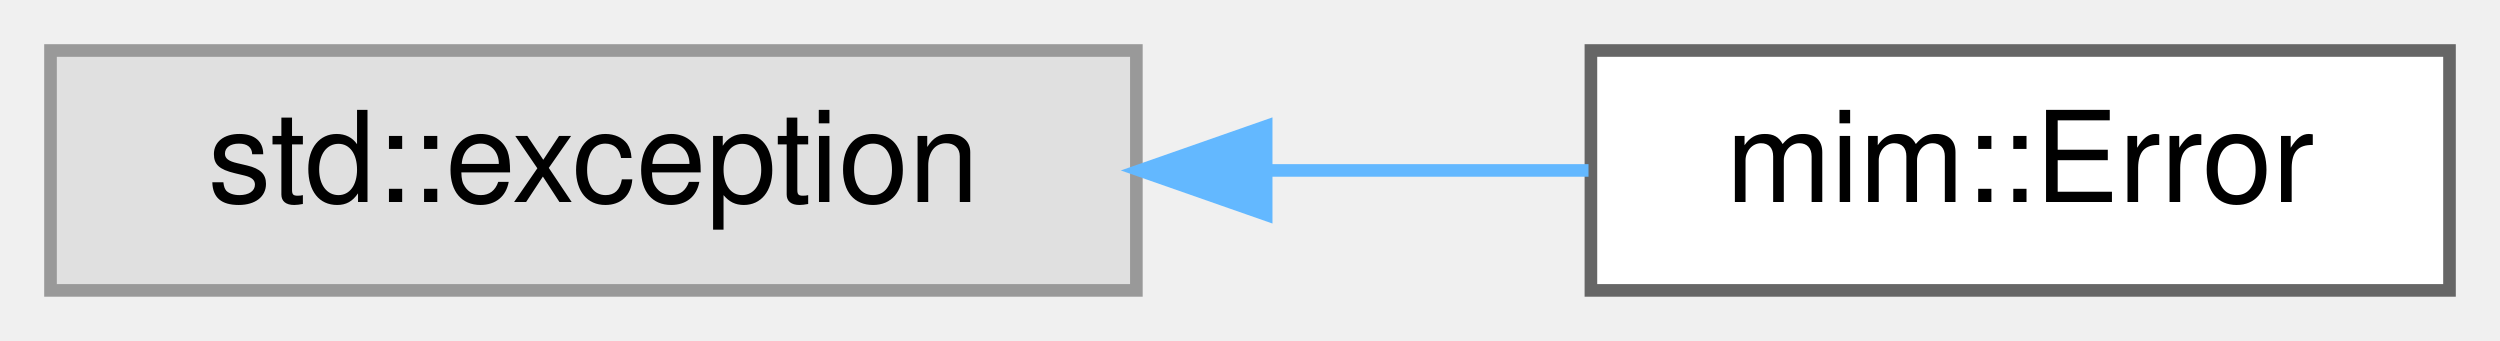
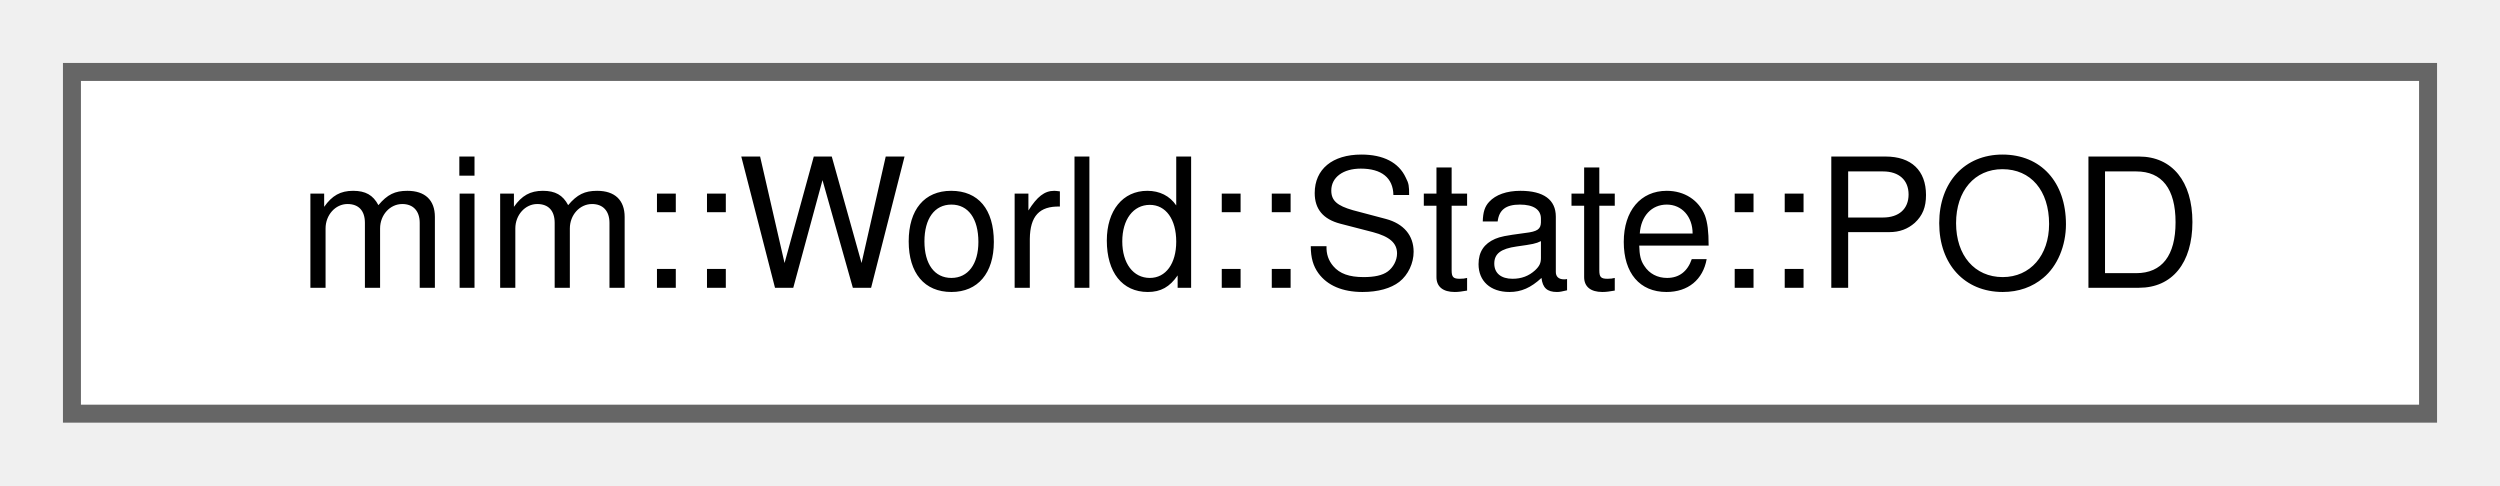
- <svg xmlns="http://www.w3.org/2000/svg" xmlns:xlink="http://www.w3.org/1999/xlink" width="198pt" height="27pt" viewBox="0.00 0.00 198.00 27.00">
+ <svg xmlns="http://www.w3.org/2000/svg" xmlns:xlink="http://www.w3.org/1999/xlink" width="139pt" height="27pt" viewBox="0.00 0.00 139.00 27.00">
  <g id="graph0" class="graph" transform="scale(1 1) rotate(0) translate(4 23)">
    <g id="Node000000" class="node">
      <g id="a_Node000000">
-         <a xlink:title=" ">
-           <polygon fill="#e0e0e0" stroke="#999999" points="86,-19 0,-19 0,0 86,0 86,-19" />
-           <text text-anchor="middle" x="43" y="-7" font-family="Helvetica,sans-Serif" font-size="10.00">std::exception</text>
-         </a>
-       </g>
-     </g>
-     <g id="Node000001" class="node">
-       <g id="a_Node000001">
-         <a xlink:href="classmim_1_1Error.html" target="_top" xlink:title=" ">
-           <polygon fill="white" stroke="#666666" points="190,-19 122,-19 122,0 190,0 190,-19" />
-           <text text-anchor="middle" x="156" y="-7" font-family="Helvetica,sans-Serif" font-size="10.00">mim::Error</text>
-         </a>
-       </g>
-     </g>
-     <g id="edge197_Node000000_Node000001" class="edge">
-       <g id="a_edge197_Node000000_Node000001">
-         <a xlink:title=" ">
-           <path fill="none" stroke="#63b8ff" d="M96.35,-9.5C105.02,-9.5 113.79,-9.5 121.81,-9.5" />
-           <polygon fill="#63b8ff" stroke="#63b8ff" points="96.28,-6 86.28,-9.5 96.28,-13 96.28,-6" />
+         <a xlink:href="structmim_1_1World_1_1State.html#structmim_1_1World_1_1State_1_1POD" target="_top" xlink:title="Plain Old Data">
+           <polygon fill="white" stroke="#666666" points="131,-19 0,-19 0,0 131,0 131,-19" />
+           <text text-anchor="middle" x="65.5" y="-7" font-family="Helvetica,sans-Serif" font-size="10.00">mim::World::State::POD</text>
        </a>
      </g>
    </g>
  </g>
</svg>
